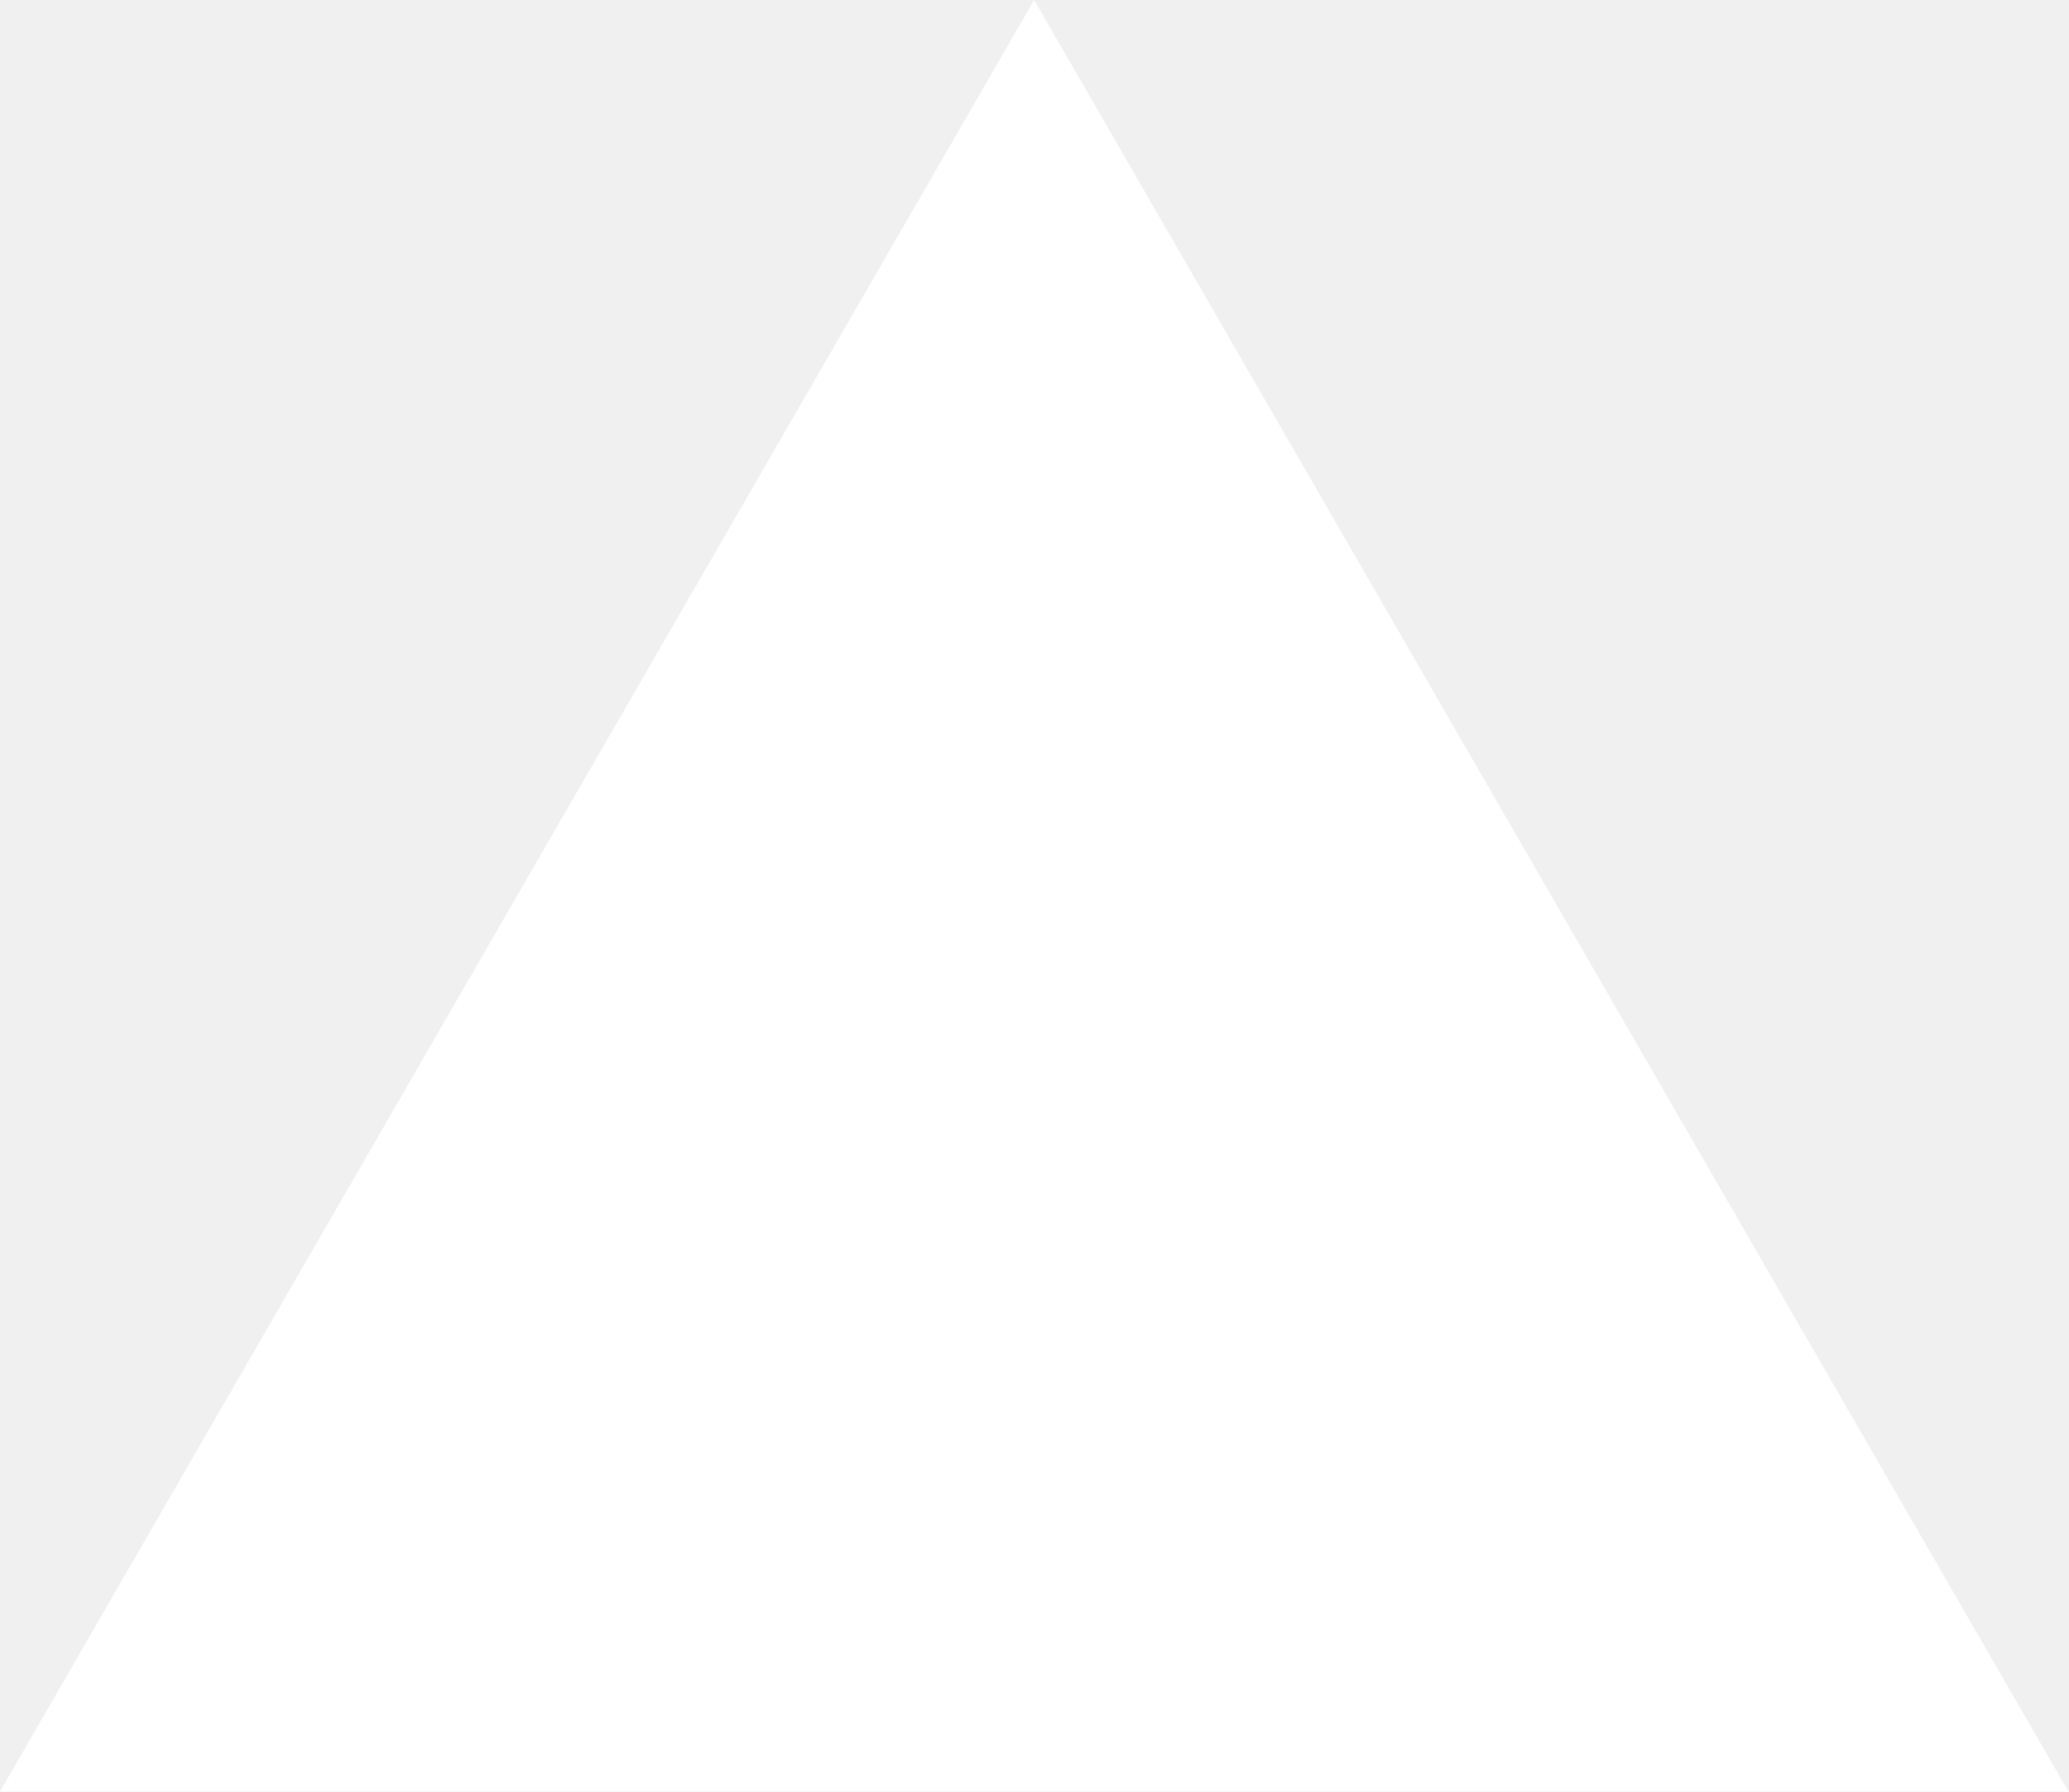
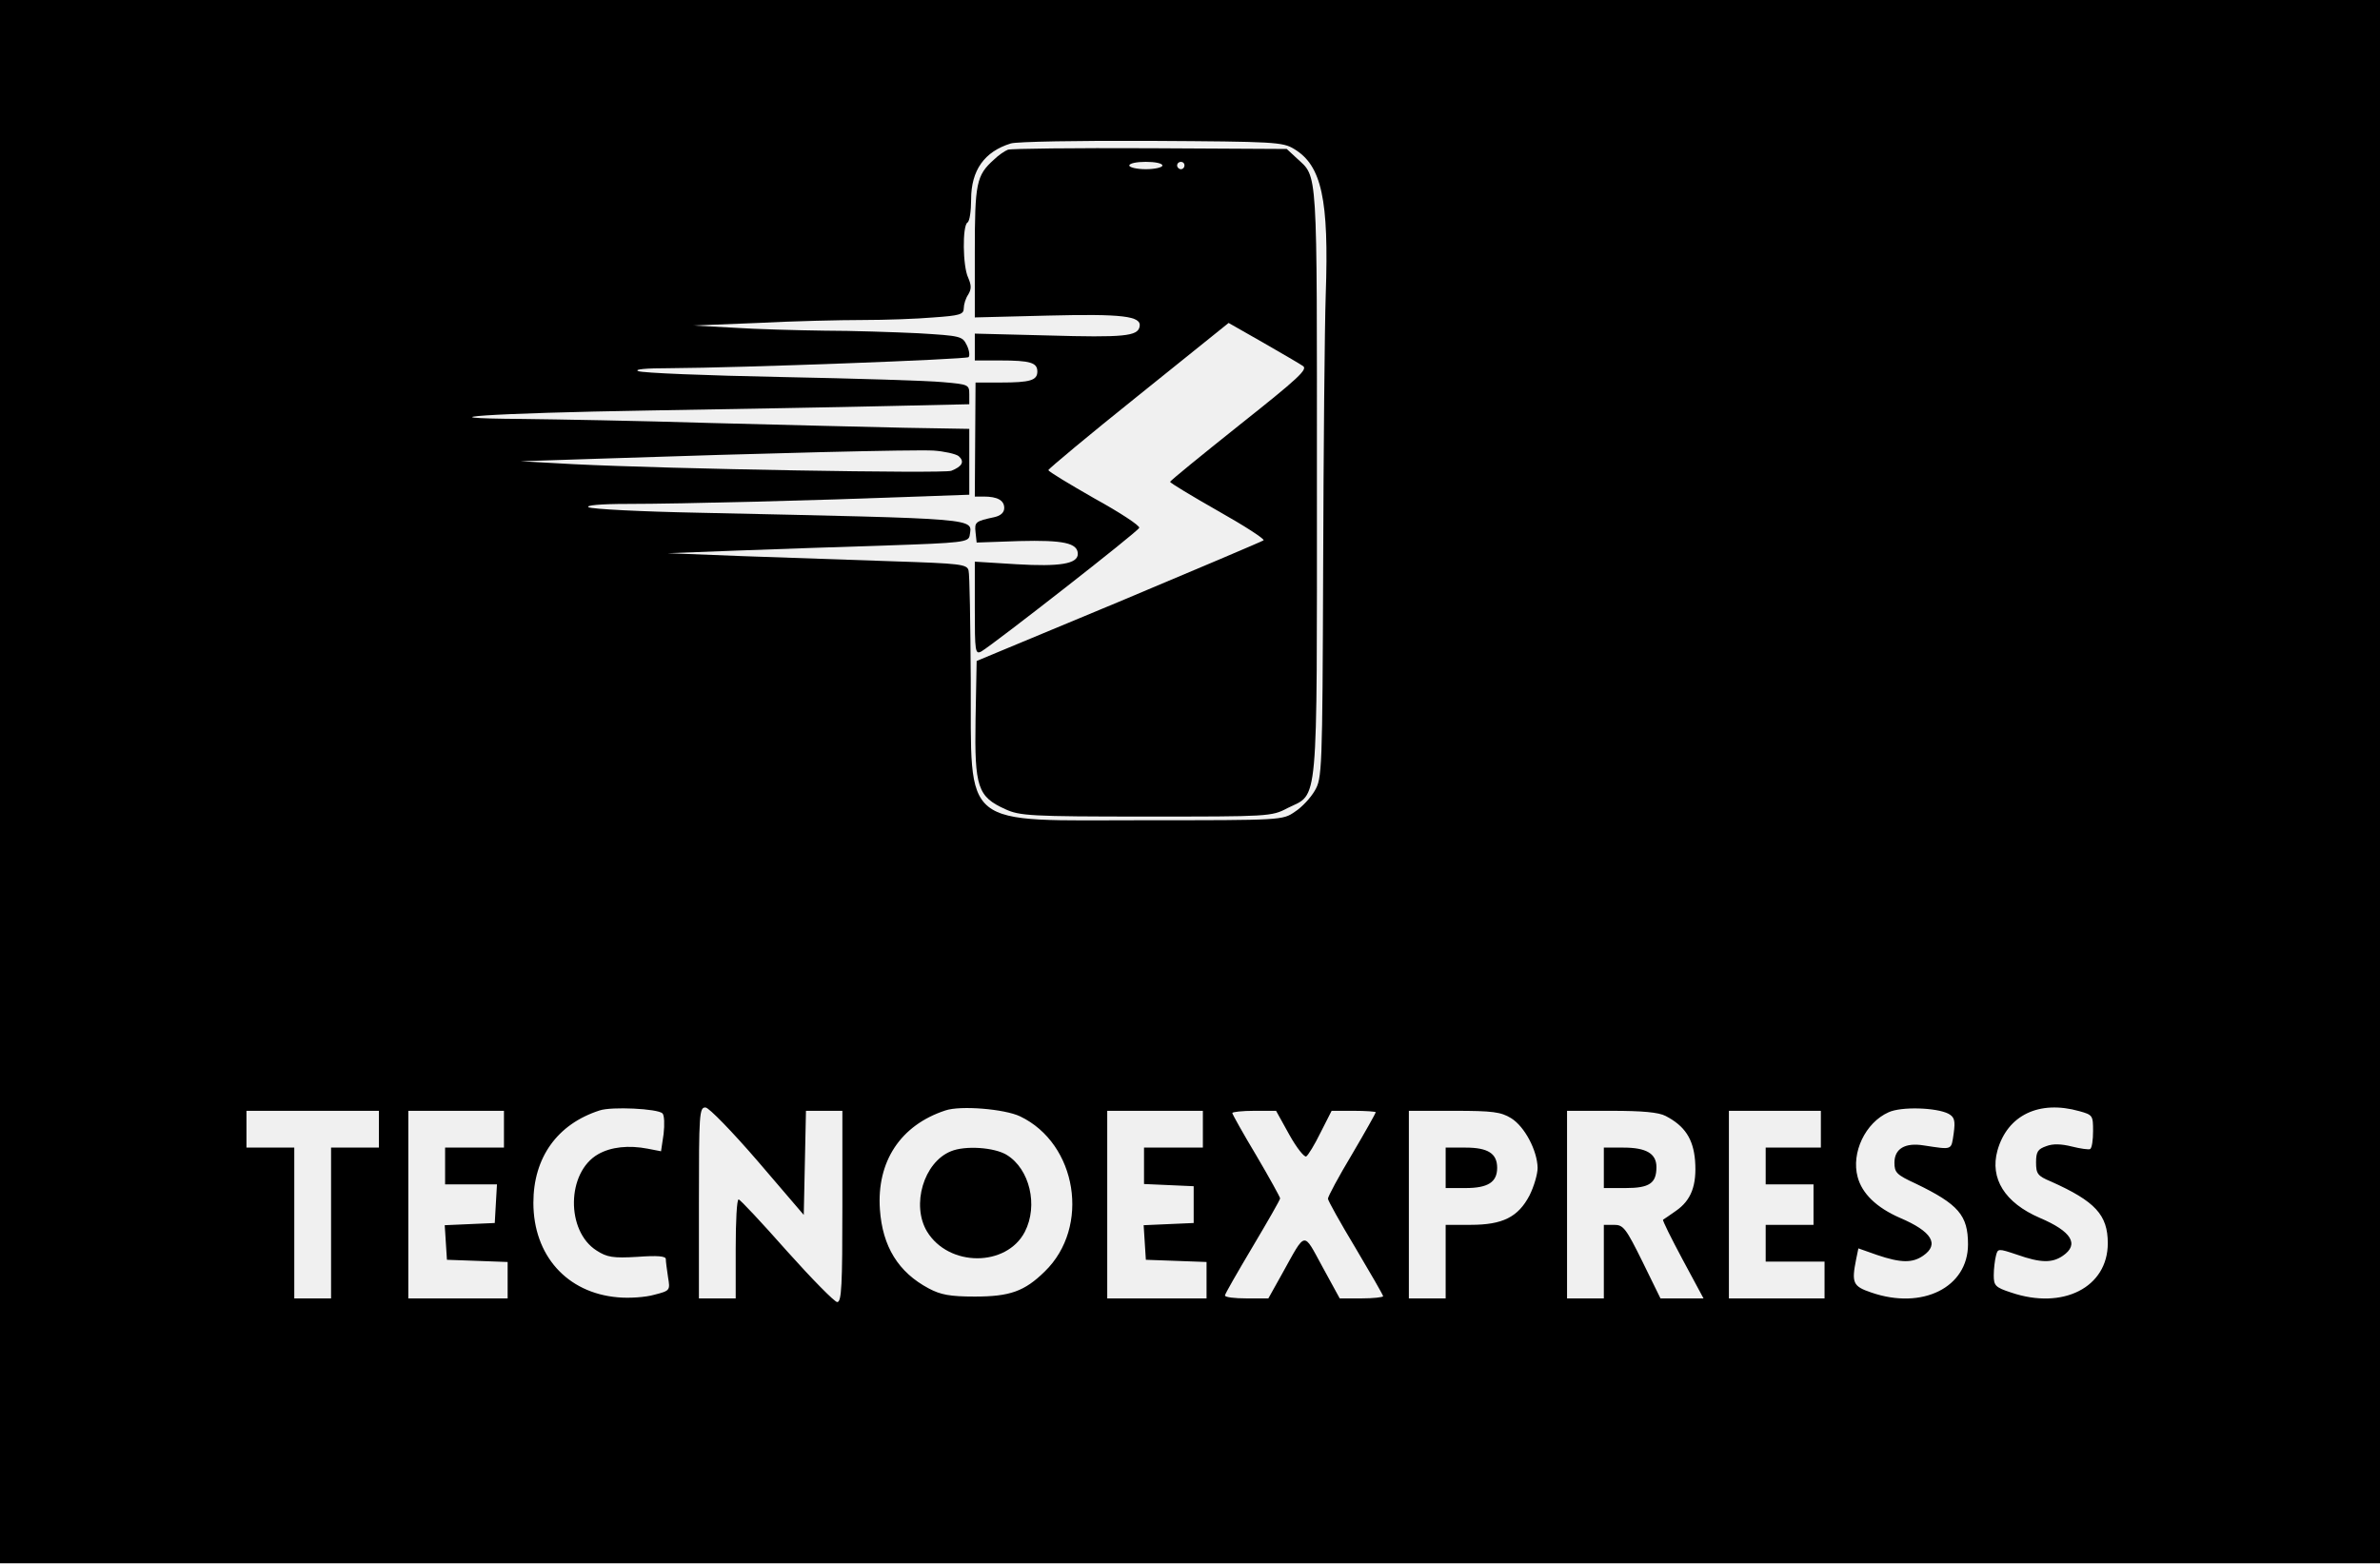
- <svg xmlns="http://www.w3.org/2000/svg" fill="none" viewBox="0 0 1155 1000">
-   <path d="m577.3 0 577.4 1000H0z" fill="#fff" />
+ <svg xmlns="http://www.w3.org/2000/svg" version="1.0" width="647pt" height="425pt" viewBox="0 0 647 425" preserveAspectRatio="xMidYMid meet">
+   <g transform="translate(0,425) scale(0.1,-0.1)" fill="#000000" stroke="none">
+     <path d="M0 2125 l0 -2125 3235 0 3235 0 0 2125 0 2125 -3235 0 -3235 0 0 -2125z m3518 1720 c75 -45 95 -137 86 -396 -3 -90 -6 -423 -7 -739 -2 -560 -3 -576 -23 -610 -11 -19 -35 -45 -54 -57 -33 -23 -36 -23 -405 -23 -510 0 -474 -29 -476 384 -1 152 -3 285 -6 295 -4 17 -22 19 -206 25 -111 4 -294 10 -407 14 l-205 8 185 7 c102 4 286 10 409 14 208 7 224 9 227 27 7 48 38 45 -736 62 -157 3 -292 10 -300 15 -9 5 32 9 105 9 148 0 532 10 760 19 l170 6 0 89 0 90 -175 3 c-96 2 -334 8 -529 13 -194 6 -424 10 -510 11 -295 2 -85 16 344 23 231 4 521 9 645 12 l225 5 0 27 c0 26 -2 27 -71 33 -40 4 -238 10 -440 14 -203 4 -378 11 -389 16 -12 5 21 8 85 8 197 1 805 24 813 30 4 4 2 19 -5 33 -12 24 -16 25 -132 32 -65 3 -180 7 -255 7 -75 1 -185 4 -246 8 l-110 6 175 7 c96 5 225 8 285 8 61 0 147 3 193 7 71 5 82 8 82 25 0 10 5 27 12 37 9 15 9 25 0 46 -15 31 -16 141 -2 150 6 3 10 32 10 63 0 79 36 130 108 152 15 5 187 8 382 7 335 -2 357 -3 388 -22z m-912 -835 c17 -15 10 -28 -20 -40 -22 -8 -767 5 -1026 18 l-145 8 215 7 c448 15 857 25 908 22 29 -2 60 -9 68 -15z m-805 -1787 c5 -5 6 -30 3 -56 l-7 -47 -36 7 c-52 10 -100 5 -135 -15 -86 -49 -88 -209 -4 -262 28 -18 44 -21 111 -17 54 4 77 2 77 -6 0 -7 3 -29 6 -49 6 -36 6 -37 -37 -48 -24 -7 -69 -10 -100 -7 -138 12 -229 114 -229 257 0 123 65 214 180 251 32 11 158 5 171 -8z m259 -130 l125 -146 3 141 3 142 49 0 50 0 0 -260 c0 -213 -2 -260 -14 -260 -7 0 -69 63 -137 139 -68 77 -127 140 -131 140 -5 1 -8 -60 -8 -134 l0 -135 -50 0 -50 0 0 260 c0 241 1 260 18 259 9 0 73 -66 142 -146z m713 122 c155 -74 192 -301 67 -422 -55 -54 -95 -68 -190 -68 -68 0 -93 5 -125 22 -83 44 -126 114 -133 215 -9 130 56 229 178 269 41 14 161 4 203 -16z m2524 7 c16 -9 19 -18 14 -54 -7 -46 -2 -44 -82 -32 -50 8 -79 -9 -79 -47 0 -27 6 -33 58 -57 116 -56 142 -86 142 -165 0 -117 -124 -179 -263 -131 -50 17 -54 26 -41 91 l6 29 51 -18 c65 -22 96 -22 125 -2 45 31 24 66 -63 103 -64 28 -103 66 -115 111 -18 66 21 148 84 176 34 16 130 13 163 -4z m356 7 c36 -10 37 -12 37 -54 0 -24 -3 -46 -8 -49 -4 -2 -26 1 -50 7 -28 7 -51 8 -69 1 -23 -8 -28 -15 -28 -44 0 -31 4 -37 40 -52 121 -54 155 -91 155 -168 0 -120 -122 -182 -263 -134 -43 14 -47 19 -47 47 0 18 3 41 6 53 5 20 6 20 57 3 65 -23 96 -23 125 -3 45 31 24 66 -63 103 -95 41 -136 107 -115 183 27 96 113 138 223 107z m-4623 -49 l0 -50 -65 0 -65 0 0 -205 0 -205 -50 0 -50 0 0 205 0 205 -65 0 -65 0 0 50 0 50 180 0 180 0 0 -50z m340 0 l0 -50 -80 0 -80 0 0 -50 0 -50 71 0 70 0 -3 -52 -3 -53 -68 -3 -68 -3 3 -47 3 -47 83 -3 82 -3 0 -49 0 -50 -135 0 -135 0 0 255 0 255 130 0 130 0 0 -50z m1900 0 l0 -50 -80 0 -80 0 0 -50 0 -49 68 -3 67 -3 0 -50 0 -50 -68 -3 -68 -3 3 -47 3 -47 83 -3 82 -3 0 -49 0 -50 -135 0 -135 0 0 255 0 255 130 0 130 0 0 -50z m235 -15 c20 -36 41 -62 46 -59 5 3 23 32 39 65 l30 59 60 0 c33 0 60 -2 60 -4 0 -2 -29 -54 -65 -115 -36 -60 -65 -114 -65 -120 0 -5 34 -66 75 -134 41 -69 75 -128 75 -131 0 -3 -27 -6 -59 -6 l-59 0 -47 86 c-53 97 -44 99 -109 -18 l-38 -68 -59 0 c-32 0 -59 3 -59 8 0 4 34 63 75 132 41 69 75 128 75 132 0 3 -29 56 -65 117 -36 60 -65 112 -65 115 0 3 27 6 60 6 l59 0 36 -65z m603 45 c37 -23 71 -88 72 -135 0 -17 -10 -51 -22 -75 -31 -59 -73 -80 -160 -80 l-68 0 0 -100 0 -100 -50 0 -50 0 0 255 0 255 123 0 c105 0 127 -3 155 -20z m420 6 c52 -27 75 -62 80 -121 5 -67 -10 -108 -52 -137 -17 -12 -33 -23 -35 -24 -2 -2 22 -50 53 -108 l57 -106 -58 0 -59 0 -49 100 c-45 91 -52 100 -77 100 l-28 0 0 -100 0 -100 -50 0 -50 0 0 255 0 255 120 0 c85 0 129 -4 148 -14z m422 -36 l0 -50 -75 0 -75 0 0 -50 0 -50 65 0 65 0 0 -55 0 -55 -65 0 -65 0 0 -50 0 -50 80 0 80 0 0 -50 0 -50 -130 0 -130 0 0 255 0 255 125 0 125 0 0 -50z" />
+     <path d="M2740 3843 c-8 -3 -26 -15 -38 -27 -48 -43 -52 -64 -52 -252 l0 -177 198 5 c203 5 256 -1 250 -30 -5 -26 -42 -30 -250 -24 l-198 5 0 -36 0 -37 69 0 c82 0 101 -6 101 -30 0 -24 -19 -30 -100 -30 l-68 0 -1 -155 -1 -155 24 0 c37 0 56 -10 56 -31 0 -12 -9 -21 -27 -25 -51 -11 -54 -13 -51 -41 l3 -28 116 4 c119 3 159 -5 159 -35 0 -27 -49 -35 -167 -28 l-113 7 0 -127 c0 -118 1 -126 18 -117 35 21 426 326 429 336 2 6 -53 42 -122 80 -68 39 -125 73 -125 77 0 3 110 95 245 203 l245 197 93 -53 c50 -29 99 -57 109 -64 14 -9 -12 -33 -172 -160 -104 -83 -189 -152 -189 -155 0 -3 58 -38 130 -79 71 -40 127 -76 124 -80 -4 -3 -181 -78 -393 -167 l-387 -161 -3 -159 c-3 -185 6 -210 81 -244 39 -18 68 -20 382 -20 334 0 342 0 385 23 85 42 80 -15 80 890 0 865 3 823 -55 877 l-27 25 -371 2 c-205 1 -379 -1 -387 -4z m420 -43 c0 -5 -20 -10 -45 -10 -25 0 -45 5 -45 10 0 6 20 10 45 10 25 0 45 -4 45 -10z m60 0 c0 -5 -4 -10 -10 -10 -5 0 -10 5 -10 10 0 6 5 10 10 10 6 0 10 -4 10 -10z" />
+     <path d="M2585 1120 c-74 -30 -108 -146 -65 -218 59 -97 216 -97 266 -1 37 72 13 171 -49 209 -34 21 -114 26 -152 10z" />
+     <path d="M3930 1075 l0 -55 54 0 c61 0 86 16 86 55 0 39 -25 55 -86 55 l-54 0 0 -55z" />
+     <path d="M4360 1075 l0 -55 59 0 c65 0 84 13 84 57 0 37 -28 53 -90 53 l-53 0 0 -55z" />
+   </g>
</svg>
